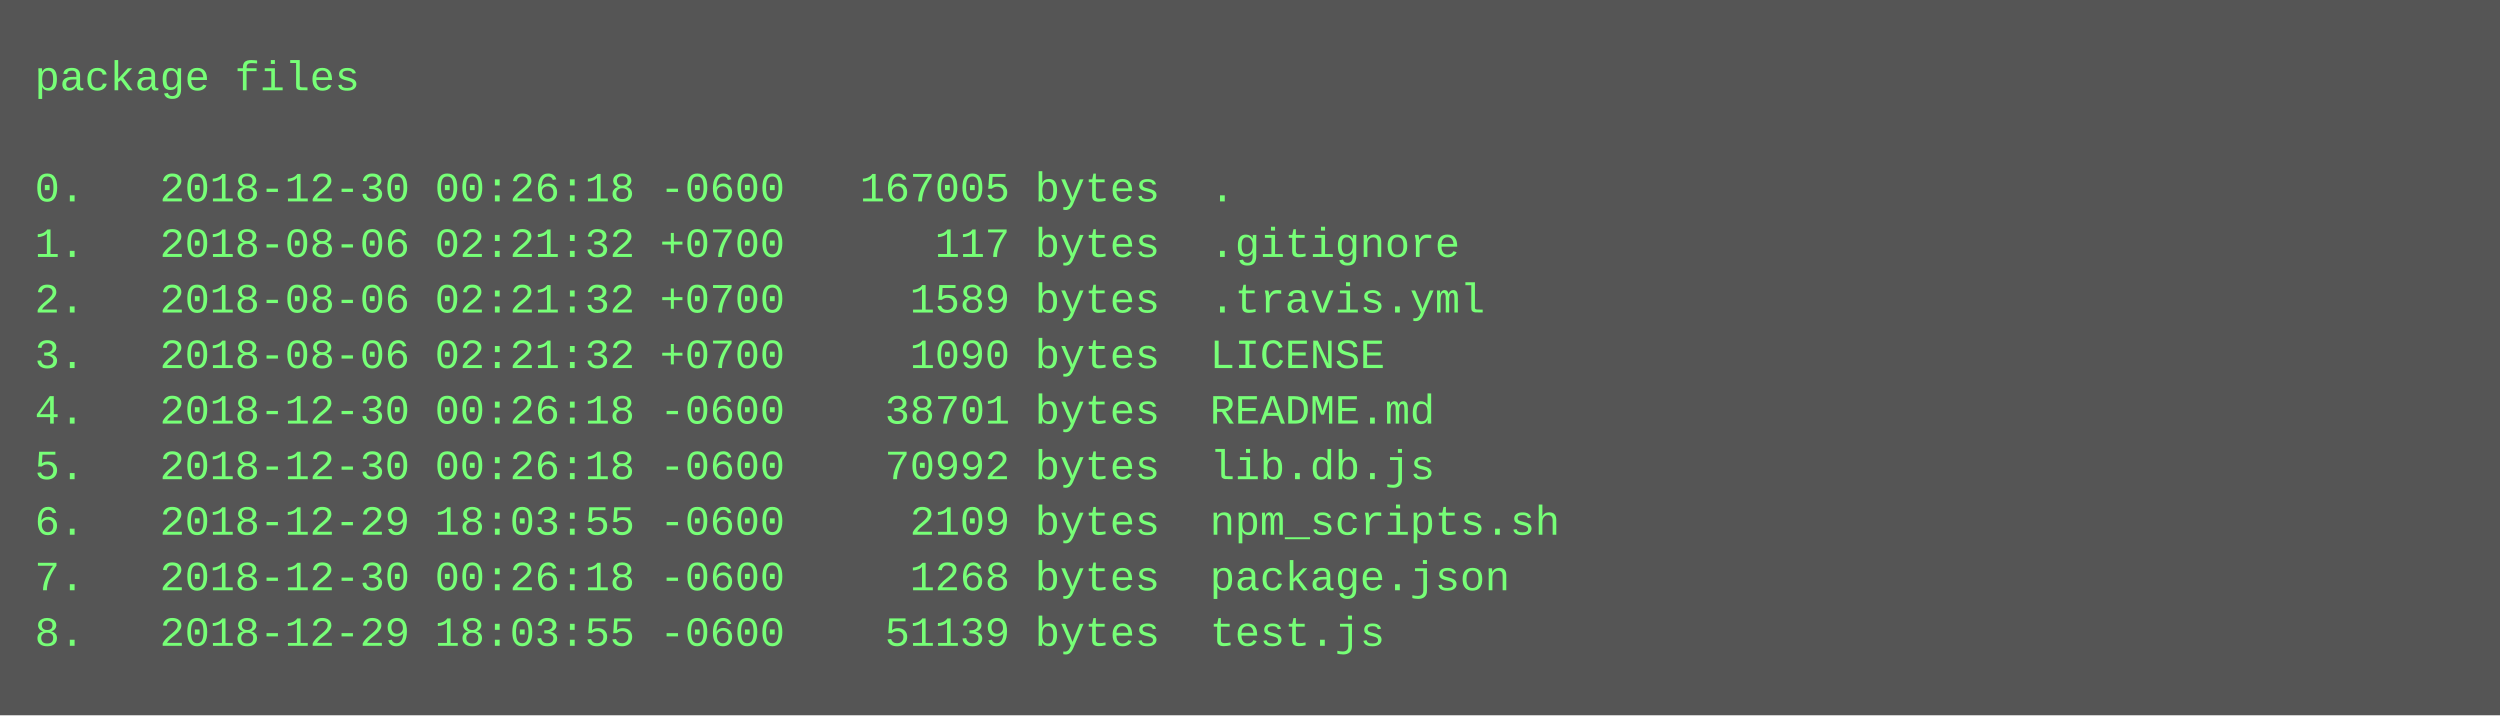
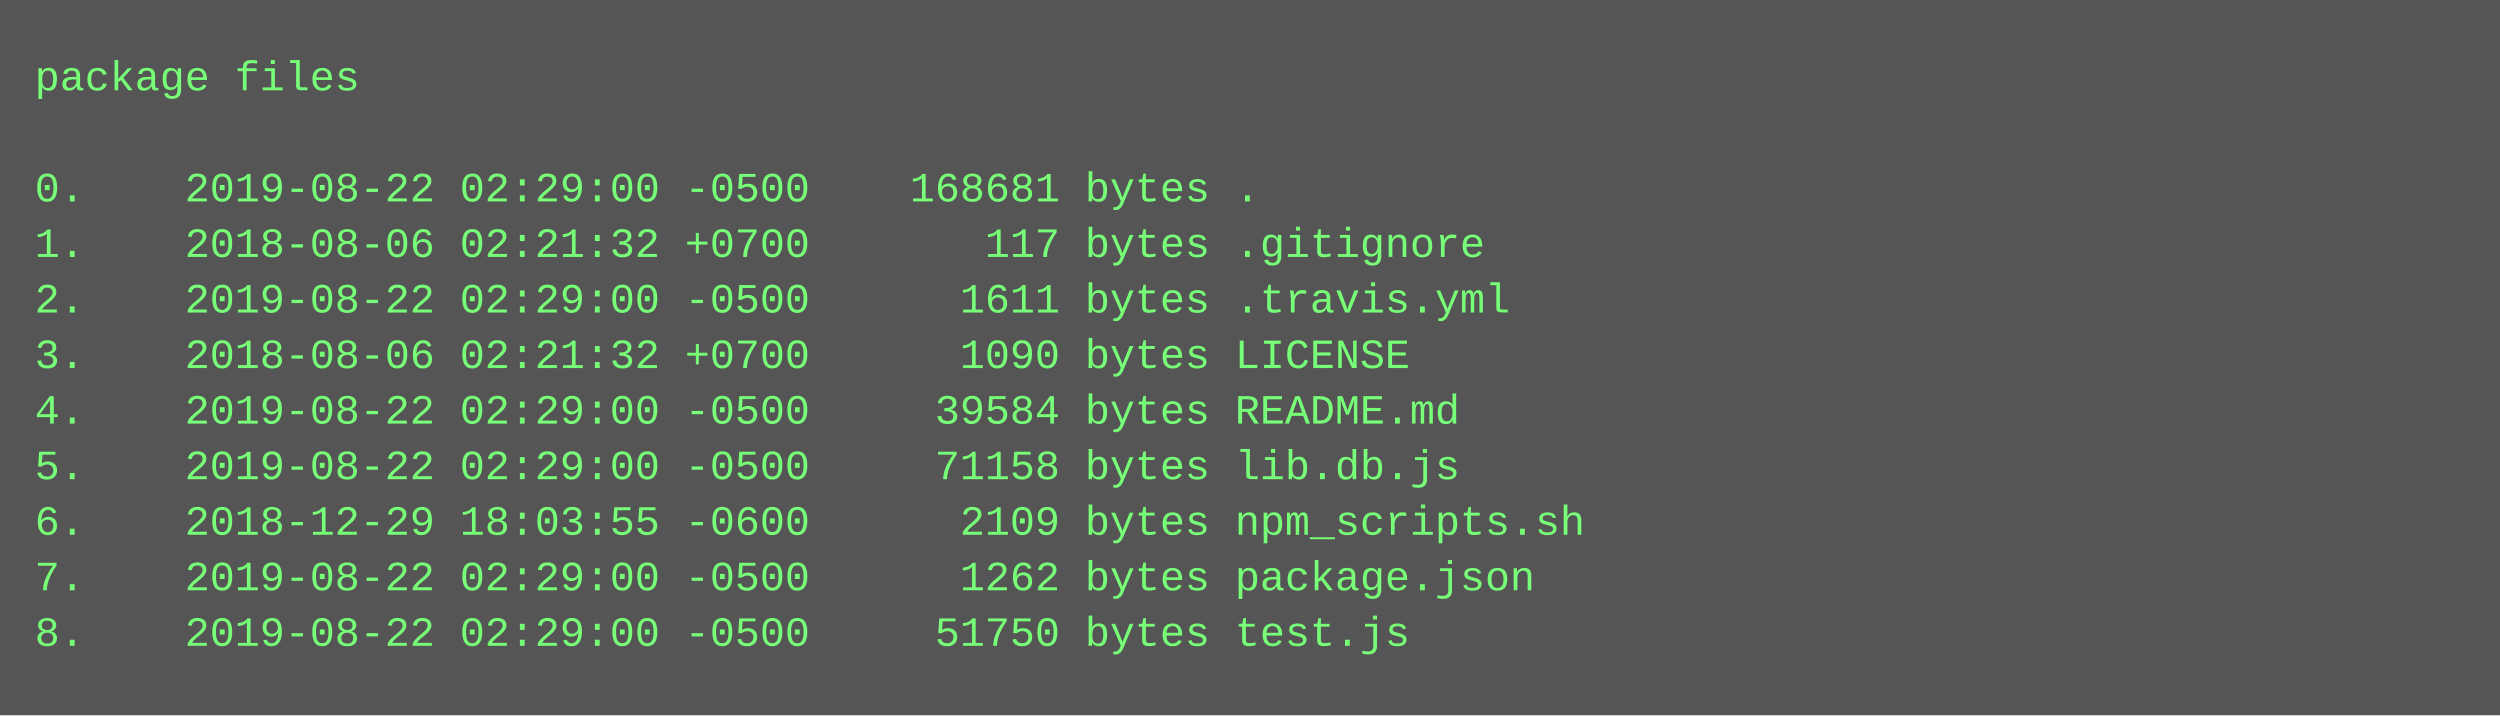
<svg xmlns="http://www.w3.org/2000/svg" height="206" width="720">
  <rect height="206" fill="#555" width="720" />
  <text fill="#7f7" font-family="Courier New" font-size="12" xml:space="preserve">
    <tspan x="10" y="26">package files</tspan>
    <tspan x="10" y="42" />
-     <tspan x="10" y="58">0.   2018-12-30 00:26:18 -0600   167005 bytes  .</tspan>
-     <tspan x="10" y="74">1.   2018-08-06 02:21:32 +0700      117 bytes  .gitignore</tspan>
-     <tspan x="10" y="90">2.   2018-08-06 02:21:32 +0700     1589 bytes  .travis.yml</tspan>
-     <tspan x="10" y="106">3.   2018-08-06 02:21:32 +0700     1090 bytes  LICENSE</tspan>
-     <tspan x="10" y="122">4.   2018-12-30 00:26:18 -0600    38701 bytes  README.md</tspan>
-     <tspan x="10" y="138">5.   2018-12-30 00:26:18 -0600    70992 bytes  lib.db.js</tspan>
-     <tspan x="10" y="154">6.   2018-12-29 18:03:55 -0600     2109 bytes  npm_scripts.sh</tspan>
-     <tspan x="10" y="170">7.   2018-12-30 00:26:18 -0600     1268 bytes  package.json</tspan>
-     <tspan x="10" y="186">8.   2018-12-29 18:03:55 -0600    51139 bytes  test.js</tspan>
+     <tspan x="10" y="58">0.    2019-08-22 02:29:00 -0500    168681 bytes .</tspan>
+     <tspan x="10" y="74">1.    2018-08-06 02:21:32 +0700       117 bytes .gitignore</tspan>
+     <tspan x="10" y="90">2.    2019-08-22 02:29:00 -0500      1611 bytes .travis.yml</tspan>
+     <tspan x="10" y="106">3.    2018-08-06 02:21:32 +0700      1090 bytes LICENSE</tspan>
+     <tspan x="10" y="122">4.    2019-08-22 02:29:00 -0500     39584 bytes README.md</tspan>
+     <tspan x="10" y="138">5.    2019-08-22 02:29:00 -0500     71158 bytes lib.db.js</tspan>
+     <tspan x="10" y="154">6.    2018-12-29 18:03:55 -0600      2109 bytes npm_scripts.sh</tspan>
+     <tspan x="10" y="170">7.    2019-08-22 02:29:00 -0500      1262 bytes package.json</tspan>
+     <tspan x="10" y="186">8.    2019-08-22 02:29:00 -0500     51750 bytes test.js</tspan>
  </text>
</svg>
